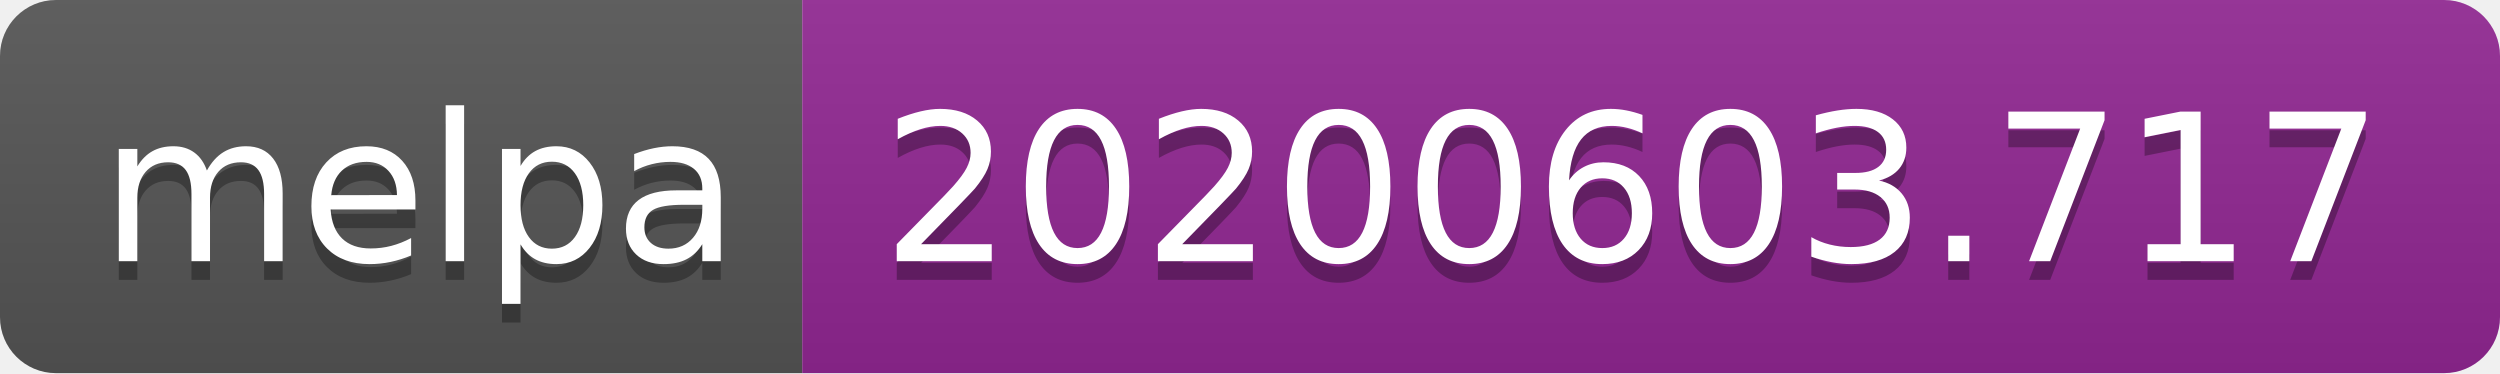
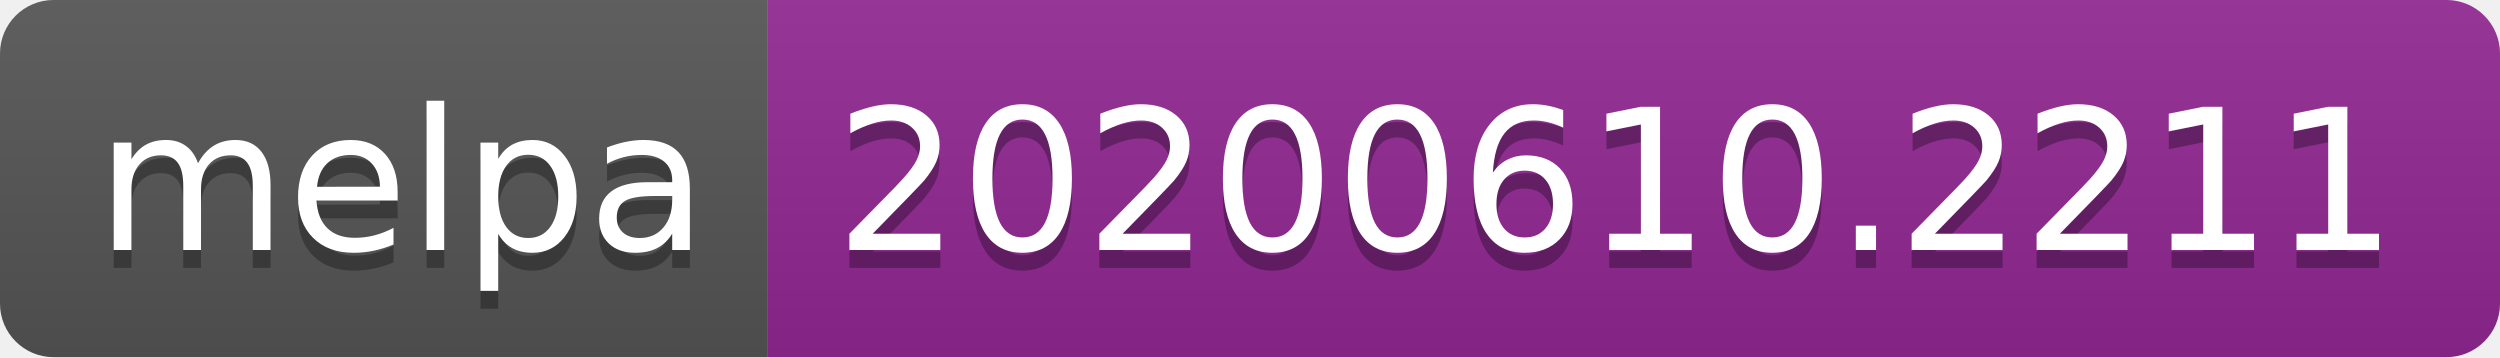
- <svg xmlns="http://www.w3.org/2000/svg" width="134" height="20">
+ <svg xmlns="http://www.w3.org/2000/svg" width="140" height="20">
  <linearGradient id="s" x2="0" y2="100%">
    <stop offset="0" stop-color="#bbb" stop-opacity=".1" />
    <stop offset="1" stop-opacity=".1" />
  </linearGradient>
  <clipPath id="r">
-     <rect width="134" height="20" rx="3" fill="#fff" />
+     <rect width="140" height="20" rx="3" fill="#fff" />
  </clipPath>
  <g clip-path="url(#r)">
    <rect width="43" height="20" fill="#555" />
-     <rect x="43" width="91" height="20" fill="#922793" />
-     <rect width="134" height="20" fill="url(#s)" />
+     <rect x="43" width="97" height="20" fill="#922793" />
+     <rect width="140" height="20" fill="url(#s)" />
  </g>
  <g fill="#fff" text-anchor="middle" font-family="Verdana,Geneva,DejaVu Sans,sans-serif" text-rendering="geometricPrecision" font-size="110">
    <text x="225" y="150" fill="#010101" fill-opacity=".3" transform="scale(.1)" textLength="330">melpa</text>
    <text x="225" y="140" transform="scale(.1)" textLength="330">melpa</text>
-     <text x="875" y="150" fill="#010101" fill-opacity=".3" transform="scale(.1)" textLength="810">20200603.717</text>
-     <text x="875" y="140" transform="scale(.1)" textLength="810">20200603.717</text>
+     <text x="905" y="150" fill="#010101" fill-opacity=".3" transform="scale(.1)" textLength="870">20200610.2211</text>
+     <text x="905" y="140" transform="scale(.1)" textLength="870">20200610.2211</text>
  </g>
</svg>
